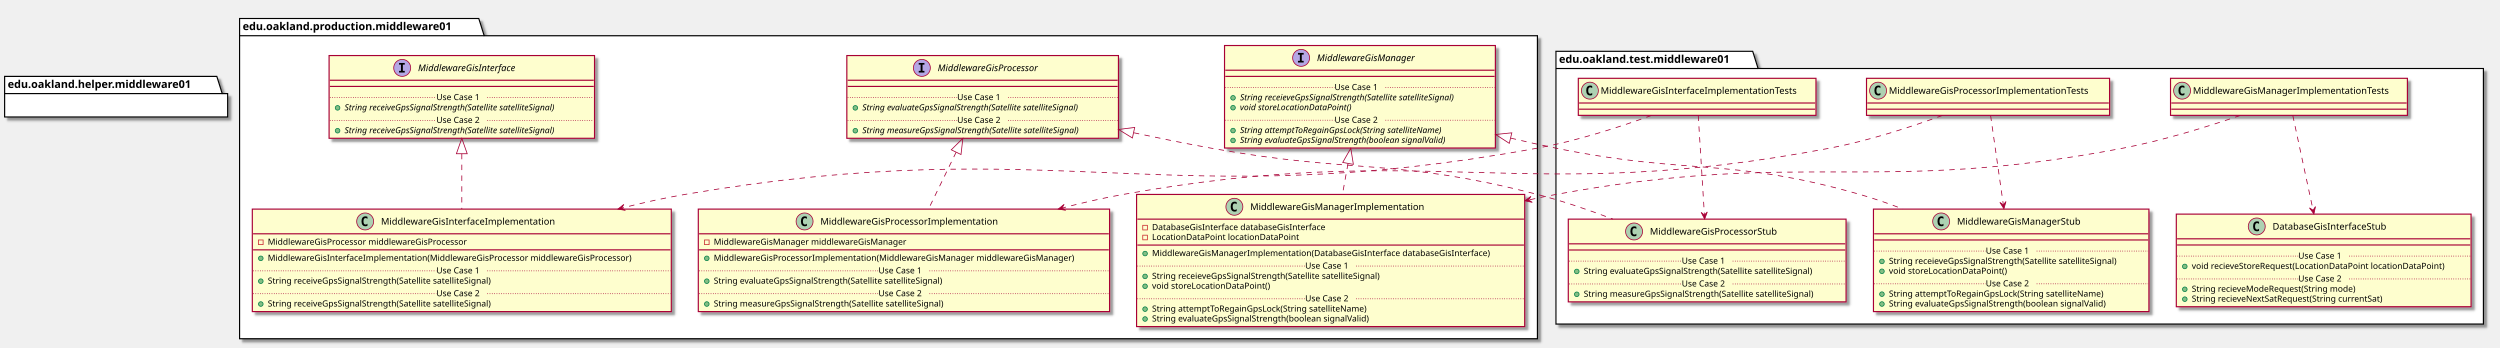
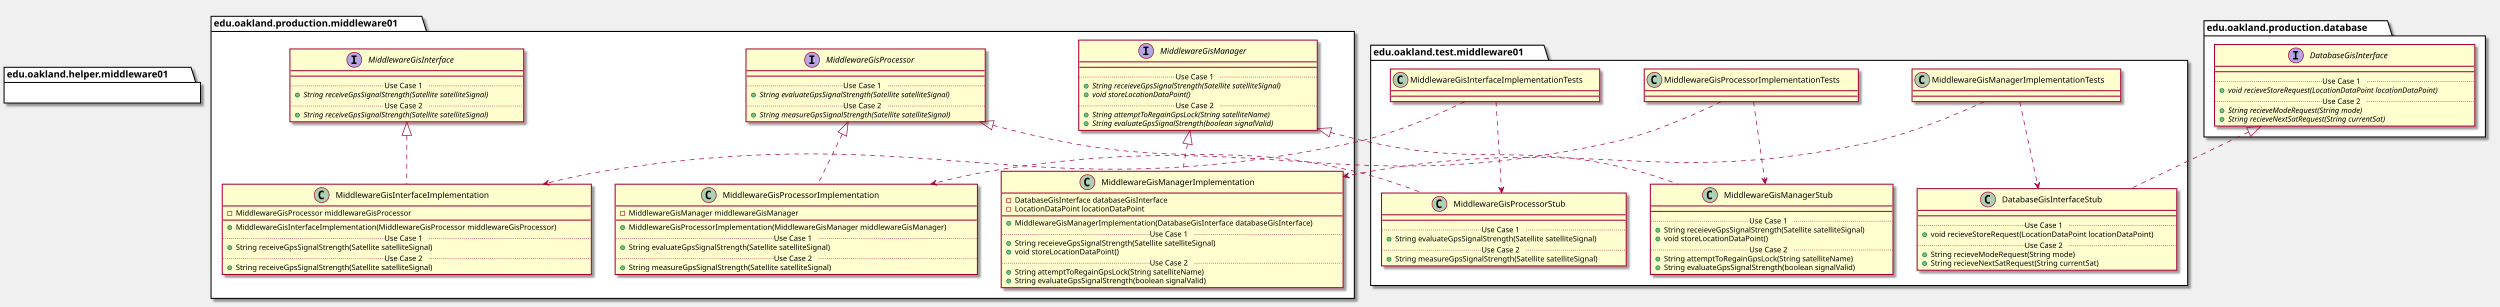
- <svg xmlns="http://www.w3.org/2000/svg" contentScriptType="application/ecmascript" contentStyleType="text/css" height="451px" preserveAspectRatio="none" style="width:3240px;height:451px;" version="1.1" viewBox="0 0 3240 451" width="3240px" zoomAndPan="magnify">
+ <svg xmlns="http://www.w3.org/2000/svg" contentScriptType="application/ecmascript" contentStyleType="text/css" height="451px" preserveAspectRatio="none" style="width:3678px;height:451px;" version="1.1" viewBox="0 0 3678 451" width="3678px" zoomAndPan="magnify">
  <defs>
-     <filter height="300%" id="fnso6dx86kfk" width="300%" x="-1" y="-1">
+     <filter height="300%" id="f8c6kvht6tsd9" width="300%" x="-1" y="-1">
      <feGaussianBlur result="blurOut" stdDeviation="2.0" />
      <feColorMatrix in="blurOut" result="blurOut2" type="matrix" values="0 0 0 0 0 0 0 0 0 0 0 0 0 0 0 0 0 0 .4 0" />
      <feOffset dx="4.0" dy="4.0" in="blurOut2" result="blurOut3" />
      <feBlend in="SourceGraphic" in2="blurOut3" mode="normal" />
    </filter>
  </defs>
  <g>
-     <polygon fill="#FFFFFF" filter="url(#fnso6dx86kfk)" points="310.5,24,620.5,24,627.5,46.297,1992.5,46.297,1992.5,439,310.5,439,310.5,24" style="stroke: #000000; stroke-width: 1.5;" />
+     <polygon fill="#FFFFFF" filter="url(#f8c6kvht6tsd9)" points="310.5,24,620.5,24,627.5,46.297,1992.5,46.297,1992.5,439,310.5,439,310.5,24" style="stroke: #000000; stroke-width: 1.5;" />
    <line style="stroke: #000000; stroke-width: 1.5;" x1="310.5" x2="627.5" y1="46.297" y2="46.297" />
    <text fill="#000000" font-family="sans-serif" font-size="14" font-weight="bold" lengthAdjust="spacingAndGlyphs" textLength="304" x="314.5" y="38.995">edu.oakland.production.middleware01</text>
-     <polygon fill="#FFFFFF" filter="url(#fnso6dx86kfk)" points="2016.5,66.5,2271.5,66.5,2278.5,88.797,3218.5,88.797,3218.5,420,2016.5,420,2016.5,66.5" style="stroke: #000000; stroke-width: 1.5;" />
+     <polygon fill="#FFFFFF" filter="url(#f8c6kvht6tsd9)" points="2016.5,66.5,2271.5,66.5,2278.5,88.797,3218.5,88.797,3218.5,420,2016.5,420,2016.5,66.5" style="stroke: #000000; stroke-width: 1.5;" />
    <line style="stroke: #000000; stroke-width: 1.5;" x1="2016.5" x2="2278.5" y1="88.797" y2="88.797" />
    <text fill="#000000" font-family="sans-serif" font-size="14" font-weight="bold" lengthAdjust="spacingAndGlyphs" textLength="249" x="2020.5" y="81.495">edu.oakland.test.middleware01</text>
-     <rect fill="#FEFECE" filter="url(#fnso6dx86kfk)" height="107.219" id="MiddlewareGisInterface" style="stroke: #A80036; stroke-width: 1.5;" width="344" x="426.5" y="72" />
+     <polygon fill="#FFFFFF" filter="url(#f8c6kvht6tsd9)" points="3242.5,30.5,3512.5,30.5,3519.5,52.797,3656.5,52.797,3656.5,201.5,3242.5,201.5,3242.5,30.5" style="stroke: #000000; stroke-width: 1.5;" />
+     <line style="stroke: #000000; stroke-width: 1.5;" x1="3242.5" x2="3519.5" y1="52.797" y2="52.797" />
+     <text fill="#000000" font-family="sans-serif" font-size="14" font-weight="bold" lengthAdjust="spacingAndGlyphs" textLength="264" x="3246.5" y="45.495">edu.oakland.production.database</text>
+     <rect fill="#FEFECE" filter="url(#f8c6kvht6tsd9)" height="107.219" id="MiddlewareGisInterface" style="stroke: #A80036; stroke-width: 1.5;" width="344" x="426.5" y="72" />
    <ellipse cx="521.25" cy="88" fill="#B4A7E5" rx="11" ry="11" style="stroke: #A80036; stroke-width: 1.0;" />
    <path d="M517.172,83.766 L517.172,81.609 L524.562,81.609 L524.562,83.766 L522.094,83.766 L522.094,91.844 L524.562,91.844 L524.562,94 L517.172,94 L517.172,91.844 L519.641,91.844 L519.641,83.766 L517.172,83.766 Z " />
    <text fill="#000000" font-family="sans-serif" font-size="12" font-style="italic" lengthAdjust="spacingAndGlyphs" textLength="146" x="541.75" y="92.154">MiddlewareGisInterface</text>
    <line style="stroke: #A80036; stroke-width: 1.5;" x1="427.5" x2="769.5" y1="104" y2="104" />
    <line style="stroke: #A80036; stroke-width: 1.5;" x1="427.5" x2="769.5" y1="112" y2="112" />
    <ellipse cx="437.5" cy="139.805" fill="#84BE84" rx="3" ry="3" style="stroke: #038048; stroke-width: 1.0;" />
    <text fill="#000000" font-family="sans-serif" font-size="11" font-style="italic" lengthAdjust="spacingAndGlyphs" textLength="318" x="446.5" y="143.015">String receiveGpsSignalStrength(Satellite satelliteSignal)</text>
    <line style="stroke: #A80036; stroke-width: 1.0; stroke-dasharray: 1.0,2.0;" x1="427.5" x2="565.5" y1="126.402" y2="126.402" />
    <text fill="#000000" font-family="sans-serif" font-size="11" lengthAdjust="spacingAndGlyphs" textLength="66" x="565.5" y="129.71">Use Case 1</text>
    <line style="stroke: #A80036; stroke-width: 1.0; stroke-dasharray: 1.0,2.0;" x1="631.5" x2="769.5" y1="126.402" y2="126.402" />
    <ellipse cx="437.5" cy="169.414" fill="#84BE84" rx="3" ry="3" style="stroke: #038048; stroke-width: 1.0;" />
    <text fill="#000000" font-family="sans-serif" font-size="11" font-style="italic" lengthAdjust="spacingAndGlyphs" textLength="318" x="446.5" y="172.625">String receiveGpsSignalStrength(Satellite satelliteSignal)</text>
    <line style="stroke: #A80036; stroke-width: 1.0; stroke-dasharray: 1.0,2.0;" x1="427.5" x2="565.5" y1="156.012" y2="156.012" />
    <text fill="#000000" font-family="sans-serif" font-size="11" lengthAdjust="spacingAndGlyphs" textLength="66" x="565.5" y="159.32">Use Case 2</text>
    <line style="stroke: #A80036; stroke-width: 1.0; stroke-dasharray: 1.0,2.0;" x1="631.5" x2="769.5" y1="156.012" y2="156.012" />
-     <rect fill="#FEFECE" filter="url(#fnso6dx86kfk)" height="107.219" id="MiddlewareGisProcessor" style="stroke: #A80036; stroke-width: 1.5;" width="352" x="1097.5" y="72" />
+     <rect fill="#FEFECE" filter="url(#f8c6kvht6tsd9)" height="107.219" id="MiddlewareGisProcessor" style="stroke: #A80036; stroke-width: 1.5;" width="352" x="1097.5" y="72" />
    <ellipse cx="1194.75" cy="88" fill="#B4A7E5" rx="11" ry="11" style="stroke: #A80036; stroke-width: 1.0;" />
    <path d="M1190.672,83.766 L1190.672,81.609 L1198.062,81.609 L1198.062,83.766 L1195.594,83.766 L1195.594,91.844 L1198.062,91.844 L1198.062,94 L1190.672,94 L1190.672,91.844 L1193.141,91.844 L1193.141,83.766 L1190.672,83.766 Z " />
    <text fill="#000000" font-family="sans-serif" font-size="12" font-style="italic" lengthAdjust="spacingAndGlyphs" textLength="149" x="1215.25" y="92.154">MiddlewareGisProcessor</text>
    <line style="stroke: #A80036; stroke-width: 1.5;" x1="1098.5" x2="1448.5" y1="104" y2="104" />
    <line style="stroke: #A80036; stroke-width: 1.5;" x1="1098.5" x2="1448.5" y1="112" y2="112" />
    <ellipse cx="1108.5" cy="139.805" fill="#84BE84" rx="3" ry="3" style="stroke: #038048; stroke-width: 1.0;" />
    <text fill="#000000" font-family="sans-serif" font-size="11" font-style="italic" lengthAdjust="spacingAndGlyphs" textLength="325" x="1117.5" y="143.015">String evaluateGpsSignalStrength(Satellite satelliteSignal)</text>
    <line style="stroke: #A80036; stroke-width: 1.0; stroke-dasharray: 1.0,2.0;" x1="1098.5" x2="1240.5" y1="126.402" y2="126.402" />
    <text fill="#000000" font-family="sans-serif" font-size="11" lengthAdjust="spacingAndGlyphs" textLength="66" x="1240.5" y="129.71">Use Case 1</text>
    <line style="stroke: #A80036; stroke-width: 1.0; stroke-dasharray: 1.0,2.0;" x1="1306.5" x2="1448.5" y1="126.402" y2="126.402" />
    <ellipse cx="1108.5" cy="169.414" fill="#84BE84" rx="3" ry="3" style="stroke: #038048; stroke-width: 1.0;" />
    <text fill="#000000" font-family="sans-serif" font-size="11" font-style="italic" lengthAdjust="spacingAndGlyphs" textLength="326" x="1117.5" y="172.625">String measureGpsSignalStrength(Satellite satelliteSignal)</text>
    <line style="stroke: #A80036; stroke-width: 1.0; stroke-dasharray: 1.0,2.0;" x1="1098.5" x2="1240.5" y1="156.012" y2="156.012" />
    <text fill="#000000" font-family="sans-serif" font-size="11" lengthAdjust="spacingAndGlyphs" textLength="66" x="1240.5" y="159.32">Use Case 2</text>
    <line style="stroke: #A80036; stroke-width: 1.0; stroke-dasharray: 1.0,2.0;" x1="1306.5" x2="1448.5" y1="156.012" y2="156.012" />
-     <rect fill="#FEFECE" filter="url(#fnso6dx86kfk)" height="132.828" id="MiddlewareGisManager" style="stroke: #A80036; stroke-width: 1.5;" width="351" x="1587" y="59" />
+     <rect fill="#FEFECE" filter="url(#f8c6kvht6tsd9)" height="132.828" id="MiddlewareGisManager" style="stroke: #A80036; stroke-width: 1.5;" width="351" x="1587" y="59" />
    <ellipse cx="1686.25" cy="75" fill="#B4A7E5" rx="11" ry="11" style="stroke: #A80036; stroke-width: 1.0;" />
    <path d="M1682.172,70.766 L1682.172,68.609 L1689.562,68.609 L1689.562,70.766 L1687.094,70.766 L1687.094,78.844 L1689.562,78.844 L1689.562,81 L1682.172,81 L1682.172,78.844 L1684.641,78.844 L1684.641,70.766 L1682.172,70.766 Z " />
    <text fill="#000000" font-family="sans-serif" font-size="12" font-style="italic" lengthAdjust="spacingAndGlyphs" textLength="144" x="1706.75" y="79.154">MiddlewareGisManager</text>
    <line style="stroke: #A80036; stroke-width: 1.5;" x1="1588" x2="1937" y1="91" y2="91" />
    <line style="stroke: #A80036; stroke-width: 1.5;" x1="1588" x2="1937" y1="99" y2="99" />
    <ellipse cx="1598" cy="126.805" fill="#84BE84" rx="3" ry="3" style="stroke: #038048; stroke-width: 1.0;" />
    <text fill="#000000" font-family="sans-serif" font-size="11" font-style="italic" lengthAdjust="spacingAndGlyphs" textLength="325" x="1607" y="130.015">String receieveGpsSignalStrength(Satellite satelliteSignal)</text>
    <ellipse cx="1598" cy="139.609" fill="#84BE84" rx="3" ry="3" style="stroke: #038048; stroke-width: 1.0;" />
    <text fill="#000000" font-family="sans-serif" font-size="11" font-style="italic" lengthAdjust="spacingAndGlyphs" textLength="166" x="1607" y="142.82">void storeLocationDataPoint()</text>
    <line style="stroke: #A80036; stroke-width: 1.0; stroke-dasharray: 1.0,2.0;" x1="1588" x2="1729.5" y1="113.402" y2="113.402" />
    <text fill="#000000" font-family="sans-serif" font-size="11" lengthAdjust="spacingAndGlyphs" textLength="66" x="1729.5" y="116.71">Use Case 1</text>
    <line style="stroke: #A80036; stroke-width: 1.0; stroke-dasharray: 1.0,2.0;" x1="1795.5" x2="1937" y1="113.402" y2="113.402" />
    <ellipse cx="1598" cy="169.219" fill="#84BE84" rx="3" ry="3" style="stroke: #038048; stroke-width: 1.0;" />
    <text fill="#000000" font-family="sans-serif" font-size="11" font-style="italic" lengthAdjust="spacingAndGlyphs" textLength="303" x="1607" y="172.429">String attemptToRegainGpsLock(String satelliteName)</text>
    <ellipse cx="1598" cy="182.023" fill="#84BE84" rx="3" ry="3" style="stroke: #038048; stroke-width: 1.0;" />
    <text fill="#000000" font-family="sans-serif" font-size="11" font-style="italic" lengthAdjust="spacingAndGlyphs" textLength="308" x="1607" y="185.234">String evaluateGpsSignalStrength(boolean signalValid)</text>
    <line style="stroke: #A80036; stroke-width: 1.0; stroke-dasharray: 1.0,2.0;" x1="1588" x2="1729.5" y1="155.816" y2="155.816" />
    <text fill="#000000" font-family="sans-serif" font-size="11" lengthAdjust="spacingAndGlyphs" textLength="66" x="1729.5" y="159.125">Use Case 2</text>
    <line style="stroke: #A80036; stroke-width: 1.0; stroke-dasharray: 1.0,2.0;" x1="1795.5" x2="1937" y1="155.816" y2="155.816" />
-     <rect fill="#FEFECE" filter="url(#fnso6dx86kfk)" height="132.828" id="MiddlewareGisInterfaceImplementation" style="stroke: #A80036; stroke-width: 1.5;" width="543" x="327" y="271" />
+     <rect fill="#FEFECE" filter="url(#f8c6kvht6tsd9)" height="132.828" id="MiddlewareGisInterfaceImplementation" style="stroke: #A80036; stroke-width: 1.5;" width="543" x="327" y="271" />
    <ellipse cx="473.25" cy="287" fill="#ADD1B2" rx="11" ry="11" style="stroke: #A80036; stroke-width: 1.0;" />
    <path d="M476.219,292.641 Q475.641,292.938 475,293.078 Q474.359,293.234 473.656,293.234 Q471.156,293.234 469.828,291.594 Q468.516,289.938 468.516,286.812 Q468.516,283.688 469.828,282.031 Q471.156,280.375 473.656,280.375 Q474.359,280.375 475,280.531 Q475.656,280.688 476.219,280.984 L476.219,283.703 Q475.594,283.125 475,282.859 Q474.406,282.578 473.781,282.578 Q472.438,282.578 471.75,283.656 Q471.062,284.719 471.062,286.812 Q471.062,288.906 471.75,289.984 Q472.438,291.047 473.781,291.047 Q474.406,291.047 475,290.781 Q475.594,290.5 476.219,289.922 L476.219,292.641 Z " />
    <text fill="#000000" font-family="sans-serif" font-size="12" lengthAdjust="spacingAndGlyphs" textLength="242" x="493.75" y="291.154">MiddlewareGisInterfaceImplementation</text>
    <line style="stroke: #A80036; stroke-width: 1.5;" x1="328" x2="869" y1="303" y2="303" />
    <rect fill="none" height="6" style="stroke: #C82930; stroke-width: 1.0;" width="6" x="335" y="311" />
    <text fill="#000000" font-family="sans-serif" font-size="11" lengthAdjust="spacingAndGlyphs" textLength="288" x="347" y="317.21">MiddlewareGisProcessor middlewareGisProcessor</text>
    <line style="stroke: #A80036; stroke-width: 1.5;" x1="328" x2="869" y1="323.805" y2="323.805" />
    <ellipse cx="338" cy="334.805" fill="#84BE84" rx="3" ry="3" style="stroke: #038048; stroke-width: 1.0;" />
    <text fill="#000000" font-family="sans-serif" font-size="11" lengthAdjust="spacingAndGlyphs" textLength="517" x="347" y="338.015">MiddlewareGisInterfaceImplementation(MiddlewareGisProcessor middlewareGisProcessor)</text>
    <ellipse cx="338" cy="364.414" fill="#84BE84" rx="3" ry="3" style="stroke: #038048; stroke-width: 1.0;" />
    <text fill="#000000" font-family="sans-serif" font-size="11" lengthAdjust="spacingAndGlyphs" textLength="324" x="347" y="367.625">String receiveGpsSignalStrength(Satellite satelliteSignal)</text>
    <line style="stroke: #A80036; stroke-width: 1.0; stroke-dasharray: 1.0,2.0;" x1="328" x2="565.5" y1="351.012" y2="351.012" />
    <text fill="#000000" font-family="sans-serif" font-size="11" lengthAdjust="spacingAndGlyphs" textLength="66" x="565.5" y="354.32">Use Case 1</text>
    <line style="stroke: #A80036; stroke-width: 1.0; stroke-dasharray: 1.0,2.0;" x1="631.5" x2="869" y1="351.012" y2="351.012" />
    <ellipse cx="338" cy="394.023" fill="#84BE84" rx="3" ry="3" style="stroke: #038048; stroke-width: 1.0;" />
    <text fill="#000000" font-family="sans-serif" font-size="11" lengthAdjust="spacingAndGlyphs" textLength="324" x="347" y="397.234">String receiveGpsSignalStrength(Satellite satelliteSignal)</text>
    <line style="stroke: #A80036; stroke-width: 1.0; stroke-dasharray: 1.0,2.0;" x1="328" x2="565.5" y1="380.621" y2="380.621" />
    <text fill="#000000" font-family="sans-serif" font-size="11" lengthAdjust="spacingAndGlyphs" textLength="66" x="565.5" y="383.929">Use Case 2</text>
    <line style="stroke: #A80036; stroke-width: 1.0; stroke-dasharray: 1.0,2.0;" x1="631.5" x2="869" y1="380.621" y2="380.621" />
-     <rect fill="#FEFECE" filter="url(#fnso6dx86kfk)" height="132.828" id="MiddlewareGisProcessorImplementation" style="stroke: #A80036; stroke-width: 1.5;" width="533" x="905" y="271" />
+     <rect fill="#FEFECE" filter="url(#f8c6kvht6tsd9)" height="132.828" id="MiddlewareGisProcessorImplementation" style="stroke: #A80036; stroke-width: 1.5;" width="533" x="905" y="271" />
    <ellipse cx="1042.75" cy="287" fill="#ADD1B2" rx="11" ry="11" style="stroke: #A80036; stroke-width: 1.0;" />
    <path d="M1045.719,292.641 Q1045.141,292.938 1044.5,293.078 Q1043.859,293.234 1043.156,293.234 Q1040.656,293.234 1039.328,291.594 Q1038.016,289.938 1038.016,286.812 Q1038.016,283.688 1039.328,282.031 Q1040.656,280.375 1043.156,280.375 Q1043.859,280.375 1044.5,280.531 Q1045.156,280.688 1045.719,280.984 L1045.719,283.703 Q1045.094,283.125 1044.5,282.859 Q1043.906,282.578 1043.281,282.578 Q1041.938,282.578 1041.25,283.656 Q1040.562,284.719 1040.562,286.812 Q1040.562,288.906 1041.25,289.984 Q1041.938,291.047 1043.281,291.047 Q1043.906,291.047 1044.5,290.781 Q1045.094,290.5 1045.719,289.922 L1045.719,292.641 Z " />
    <text fill="#000000" font-family="sans-serif" font-size="12" lengthAdjust="spacingAndGlyphs" textLength="249" x="1063.25" y="291.154">MiddlewareGisProcessorImplementation</text>
    <line style="stroke: #A80036; stroke-width: 1.5;" x1="906" x2="1437" y1="303" y2="303" />
    <rect fill="none" height="6" style="stroke: #C82930; stroke-width: 1.0;" width="6" x="913" y="311" />
    <text fill="#000000" font-family="sans-serif" font-size="11" lengthAdjust="spacingAndGlyphs" textLength="270" x="925" y="317.21">MiddlewareGisManager middlewareGisManager</text>
    <line style="stroke: #A80036; stroke-width: 1.5;" x1="906" x2="1437" y1="323.805" y2="323.805" />
    <ellipse cx="916" cy="334.805" fill="#84BE84" rx="3" ry="3" style="stroke: #038048; stroke-width: 1.0;" />
    <text fill="#000000" font-family="sans-serif" font-size="11" lengthAdjust="spacingAndGlyphs" textLength="507" x="925" y="338.015">MiddlewareGisProcessorImplementation(MiddlewareGisManager middlewareGisManager)</text>
    <ellipse cx="916" cy="364.414" fill="#84BE84" rx="3" ry="3" style="stroke: #038048; stroke-width: 1.0;" />
    <text fill="#000000" font-family="sans-serif" font-size="11" lengthAdjust="spacingAndGlyphs" textLength="331" x="925" y="367.625">String evaluateGpsSignalStrength(Satellite satelliteSignal)</text>
    <line style="stroke: #A80036; stroke-width: 1.0; stroke-dasharray: 1.0,2.0;" x1="906" x2="1138.5" y1="351.012" y2="351.012" />
    <text fill="#000000" font-family="sans-serif" font-size="11" lengthAdjust="spacingAndGlyphs" textLength="66" x="1138.5" y="354.32">Use Case 1</text>
    <line style="stroke: #A80036; stroke-width: 1.0; stroke-dasharray: 1.0,2.0;" x1="1204.5" x2="1437" y1="351.012" y2="351.012" />
    <ellipse cx="916" cy="394.023" fill="#84BE84" rx="3" ry="3" style="stroke: #038048; stroke-width: 1.0;" />
    <text fill="#000000" font-family="sans-serif" font-size="11" lengthAdjust="spacingAndGlyphs" textLength="334" x="925" y="397.234">String measureGpsSignalStrength(Satellite satelliteSignal)</text>
    <line style="stroke: #A80036; stroke-width: 1.0; stroke-dasharray: 1.0,2.0;" x1="906" x2="1138.5" y1="380.621" y2="380.621" />
    <text fill="#000000" font-family="sans-serif" font-size="11" lengthAdjust="spacingAndGlyphs" textLength="66" x="1138.5" y="383.929">Use Case 2</text>
    <line style="stroke: #A80036; stroke-width: 1.0; stroke-dasharray: 1.0,2.0;" x1="1204.5" x2="1437" y1="380.621" y2="380.621" />
-     <rect fill="#FEFECE" filter="url(#fnso6dx86kfk)" height="171.242" id="MiddlewareGisManagerImplementation" style="stroke: #A80036; stroke-width: 1.5;" width="503" x="1473" y="252" />
+     <rect fill="#FEFECE" filter="url(#f8c6kvht6tsd9)" height="171.242" id="MiddlewareGisManagerImplementation" style="stroke: #A80036; stroke-width: 1.5;" width="503" x="1473" y="252" />
    <ellipse cx="1599.75" cy="268" fill="#ADD1B2" rx="11" ry="11" style="stroke: #A80036; stroke-width: 1.0;" />
    <path d="M1602.719,273.641 Q1602.141,273.938 1601.5,274.078 Q1600.859,274.234 1600.156,274.234 Q1597.656,274.234 1596.328,272.594 Q1595.016,270.938 1595.016,267.812 Q1595.016,264.688 1596.328,263.031 Q1597.656,261.375 1600.156,261.375 Q1600.859,261.375 1601.5,261.531 Q1602.156,261.688 1602.719,261.984 L1602.719,264.703 Q1602.094,264.125 1601.5,263.859 Q1600.906,263.578 1600.281,263.578 Q1598.938,263.578 1598.25,264.656 Q1597.562,265.719 1597.562,267.812 Q1597.562,269.906 1598.25,270.984 Q1598.938,272.047 1600.281,272.047 Q1600.906,272.047 1601.5,271.781 Q1602.094,271.5 1602.719,270.922 L1602.719,273.641 Z " />
    <text fill="#000000" font-family="sans-serif" font-size="12" lengthAdjust="spacingAndGlyphs" textLength="241" x="1620.25" y="272.154">MiddlewareGisManagerImplementation</text>
    <line style="stroke: #A80036; stroke-width: 1.5;" x1="1474" x2="1975" y1="284" y2="284" />
    <rect fill="none" height="6" style="stroke: #C82930; stroke-width: 1.0;" width="6" x="1481" y="292" />
    <text fill="#000000" font-family="sans-serif" font-size="11" lengthAdjust="spacingAndGlyphs" textLength="249" x="1493" y="298.21">DatabaseGisInterface databaseGisInterface</text>
    <rect fill="none" height="6" style="stroke: #C82930; stroke-width: 1.0;" width="6" x="1481" y="304.805" />
    <text fill="#000000" font-family="sans-serif" font-size="11" lengthAdjust="spacingAndGlyphs" textLength="203" x="1493" y="311.015">LocationDataPoint locationDataPoint</text>
    <line style="stroke: #A80036; stroke-width: 1.5;" x1="1474" x2="1975" y1="317.609" y2="317.609" />
    <ellipse cx="1484" cy="328.609" fill="#84BE84" rx="3" ry="3" style="stroke: #038048; stroke-width: 1.0;" />
    <text fill="#000000" font-family="sans-serif" font-size="11" lengthAdjust="spacingAndGlyphs" textLength="477" x="1493" y="331.82">MiddlewareGisManagerImplementation(DatabaseGisInterface databaseGisInterface)</text>
    <ellipse cx="1484" cy="358.219" fill="#84BE84" rx="3" ry="3" style="stroke: #038048; stroke-width: 1.0;" />
    <text fill="#000000" font-family="sans-serif" font-size="11" lengthAdjust="spacingAndGlyphs" textLength="331" x="1493" y="361.429">String receieveGpsSignalStrength(Satellite satelliteSignal)</text>
    <ellipse cx="1484" cy="371.023" fill="#84BE84" rx="3" ry="3" style="stroke: #038048; stroke-width: 1.0;" />
    <text fill="#000000" font-family="sans-serif" font-size="11" lengthAdjust="spacingAndGlyphs" textLength="166" x="1493" y="374.234">void storeLocationDataPoint()</text>
    <line style="stroke: #A80036; stroke-width: 1.0; stroke-dasharray: 1.0,2.0;" x1="1474" x2="1691.5" y1="344.816" y2="344.816" />
    <text fill="#000000" font-family="sans-serif" font-size="11" lengthAdjust="spacingAndGlyphs" textLength="66" x="1691.5" y="348.125">Use Case 1</text>
    <line style="stroke: #A80036; stroke-width: 1.0; stroke-dasharray: 1.0,2.0;" x1="1757.5" x2="1975" y1="344.816" y2="344.816" />
    <ellipse cx="1484" cy="400.633" fill="#84BE84" rx="3" ry="3" style="stroke: #038048; stroke-width: 1.0;" />
    <text fill="#000000" font-family="sans-serif" font-size="11" lengthAdjust="spacingAndGlyphs" textLength="306" x="1493" y="403.843">String attemptToRegainGpsLock(String satelliteName)</text>
    <ellipse cx="1484" cy="413.438" fill="#84BE84" rx="3" ry="3" style="stroke: #038048; stroke-width: 1.0;" />
    <text fill="#000000" font-family="sans-serif" font-size="11" lengthAdjust="spacingAndGlyphs" textLength="311" x="1493" y="416.648">String evaluateGpsSignalStrength(boolean signalValid)</text>
    <line style="stroke: #A80036; stroke-width: 1.0; stroke-dasharray: 1.0,2.0;" x1="1474" x2="1691.5" y1="387.231" y2="387.231" />
    <text fill="#000000" font-family="sans-serif" font-size="11" lengthAdjust="spacingAndGlyphs" textLength="66" x="1691.5" y="390.539">Use Case 2</text>
    <line style="stroke: #A80036; stroke-width: 1.0; stroke-dasharray: 1.0,2.0;" x1="1757.5" x2="1975" y1="387.231" y2="387.231" />
-     <rect fill="#FEFECE" filter="url(#fnso6dx86kfk)" height="48" id="MiddlewareGisInterfaceImplementationTests" style="stroke: #A80036; stroke-width: 1.5;" width="308" x="2045.5" y="101.5" />
+     <rect fill="#FEFECE" filter="url(#f8c6kvht6tsd9)" height="48" id="MiddlewareGisInterfaceImplementationTests" style="stroke: #A80036; stroke-width: 1.5;" width="308" x="2045.5" y="101.5" />
    <ellipse cx="2060.5" cy="117.5" fill="#ADD1B2" rx="11" ry="11" style="stroke: #A80036; stroke-width: 1.0;" />
    <path d="M2063.469,123.141 Q2062.891,123.438 2062.25,123.578 Q2061.609,123.734 2060.906,123.734 Q2058.406,123.734 2057.078,122.094 Q2055.766,120.438 2055.766,117.312 Q2055.766,114.188 2057.078,112.531 Q2058.406,110.875 2060.906,110.875 Q2061.609,110.875 2062.25,111.031 Q2062.906,111.188 2063.469,111.484 L2063.469,114.203 Q2062.844,113.625 2062.25,113.359 Q2061.656,113.078 2061.031,113.078 Q2059.688,113.078 2059,114.156 Q2058.312,115.219 2058.312,117.312 Q2058.312,119.406 2059,120.484 Q2059.688,121.547 2061.031,121.547 Q2061.656,121.547 2062.25,121.281 Q2062.844,121 2063.469,120.422 L2063.469,123.141 Z " />
    <text fill="#000000" font-family="sans-serif" font-size="12" lengthAdjust="spacingAndGlyphs" textLength="276" x="2074.5" y="121.654">MiddlewareGisInterfaceImplementationTests</text>
    <line style="stroke: #A80036; stroke-width: 1.5;" x1="2046.5" x2="2352.5" y1="133.5" y2="133.5" />
    <line style="stroke: #A80036; stroke-width: 1.5;" x1="2046.5" x2="2352.5" y1="141.5" y2="141.5" />
-     <rect fill="#FEFECE" filter="url(#fnso6dx86kfk)" height="107.219" id="MiddlewareGisProcessorStub" style="stroke: #A80036; stroke-width: 1.5;" width="360" x="2032.5" y="284" />
+     <rect fill="#FEFECE" filter="url(#f8c6kvht6tsd9)" height="107.219" id="MiddlewareGisProcessorStub" style="stroke: #A80036; stroke-width: 1.5;" width="360" x="2032.5" y="284" />
    <ellipse cx="2117.75" cy="300" fill="#ADD1B2" rx="11" ry="11" style="stroke: #A80036; stroke-width: 1.0;" />
    <path d="M2120.719,305.641 Q2120.141,305.938 2119.5,306.078 Q2118.859,306.234 2118.156,306.234 Q2115.656,306.234 2114.328,304.594 Q2113.016,302.938 2113.016,299.812 Q2113.016,296.688 2114.328,295.031 Q2115.656,293.375 2118.156,293.375 Q2118.859,293.375 2119.5,293.531 Q2120.156,293.688 2120.719,293.984 L2120.719,296.703 Q2120.094,296.125 2119.5,295.859 Q2118.906,295.578 2118.281,295.578 Q2116.938,295.578 2116.25,296.656 Q2115.562,297.719 2115.562,299.812 Q2115.562,301.906 2116.25,302.984 Q2116.938,304.047 2118.281,304.047 Q2118.906,304.047 2119.5,303.781 Q2120.094,303.5 2120.719,302.922 L2120.719,305.641 Z " />
    <text fill="#000000" font-family="sans-serif" font-size="12" lengthAdjust="spacingAndGlyphs" textLength="181" x="2138.25" y="304.154">MiddlewareGisProcessorStub</text>
    <line style="stroke: #A80036; stroke-width: 1.5;" x1="2033.5" x2="2391.5" y1="316" y2="316" />
    <line style="stroke: #A80036; stroke-width: 1.5;" x1="2033.5" x2="2391.5" y1="324" y2="324" />
    <ellipse cx="2043.5" cy="351.805" fill="#84BE84" rx="3" ry="3" style="stroke: #038048; stroke-width: 1.0;" />
    <text fill="#000000" font-family="sans-serif" font-size="11" lengthAdjust="spacingAndGlyphs" textLength="331" x="2052.5" y="355.015">String evaluateGpsSignalStrength(Satellite satelliteSignal)</text>
    <line style="stroke: #A80036; stroke-width: 1.0; stroke-dasharray: 1.0,2.0;" x1="2033.5" x2="2179.5" y1="338.402" y2="338.402" />
    <text fill="#000000" font-family="sans-serif" font-size="11" lengthAdjust="spacingAndGlyphs" textLength="66" x="2179.5" y="341.71">Use Case 1</text>
    <line style="stroke: #A80036; stroke-width: 1.0; stroke-dasharray: 1.0,2.0;" x1="2245.5" x2="2391.5" y1="338.402" y2="338.402" />
    <ellipse cx="2043.5" cy="381.414" fill="#84BE84" rx="3" ry="3" style="stroke: #038048; stroke-width: 1.0;" />
    <text fill="#000000" font-family="sans-serif" font-size="11" lengthAdjust="spacingAndGlyphs" textLength="334" x="2052.5" y="384.625">String measureGpsSignalStrength(Satellite satelliteSignal)</text>
    <line style="stroke: #A80036; stroke-width: 1.0; stroke-dasharray: 1.0,2.0;" x1="2033.5" x2="2179.5" y1="368.012" y2="368.012" />
    <text fill="#000000" font-family="sans-serif" font-size="11" lengthAdjust="spacingAndGlyphs" textLength="66" x="2179.5" y="371.32">Use Case 2</text>
    <line style="stroke: #A80036; stroke-width: 1.0; stroke-dasharray: 1.0,2.0;" x1="2245.5" x2="2391.5" y1="368.012" y2="368.012" />
-     <rect fill="#FEFECE" filter="url(#fnso6dx86kfk)" height="48" id="MiddlewareGisProcessorImplementationTests" style="stroke: #A80036; stroke-width: 1.5;" width="315" x="2419" y="101.5" />
+     <rect fill="#FEFECE" filter="url(#f8c6kvht6tsd9)" height="48" id="MiddlewareGisProcessorImplementationTests" style="stroke: #A80036; stroke-width: 1.5;" width="315" x="2419" y="101.5" />
    <ellipse cx="2434" cy="117.5" fill="#ADD1B2" rx="11" ry="11" style="stroke: #A80036; stroke-width: 1.0;" />
    <path d="M2436.969,123.141 Q2436.391,123.438 2435.75,123.578 Q2435.109,123.734 2434.406,123.734 Q2431.906,123.734 2430.578,122.094 Q2429.266,120.438 2429.266,117.312 Q2429.266,114.188 2430.578,112.531 Q2431.906,110.875 2434.406,110.875 Q2435.109,110.875 2435.75,111.031 Q2436.406,111.188 2436.969,111.484 L2436.969,114.203 Q2436.344,113.625 2435.75,113.359 Q2435.156,113.078 2434.531,113.078 Q2433.188,113.078 2432.5,114.156 Q2431.812,115.219 2431.812,117.312 Q2431.812,119.406 2432.5,120.484 Q2433.188,121.547 2434.531,121.547 Q2435.156,121.547 2435.75,121.281 Q2436.344,121 2436.969,120.422 L2436.969,123.141 Z " />
    <text fill="#000000" font-family="sans-serif" font-size="12" lengthAdjust="spacingAndGlyphs" textLength="283" x="2448" y="121.654">MiddlewareGisProcessorImplementationTests</text>
    <line style="stroke: #A80036; stroke-width: 1.5;" x1="2420" x2="2733" y1="133.5" y2="133.5" />
    <line style="stroke: #A80036; stroke-width: 1.5;" x1="2420" x2="2733" y1="141.5" y2="141.5" />
-     <rect fill="#FEFECE" filter="url(#fnso6dx86kfk)" height="132.828" id="MiddlewareGisManagerStub" style="stroke: #A80036; stroke-width: 1.5;" width="357" x="2428" y="271" />
+     <rect fill="#FEFECE" filter="url(#f8c6kvht6tsd9)" height="132.828" id="MiddlewareGisManagerStub" style="stroke: #A80036; stroke-width: 1.5;" width="357" x="2428" y="271" />
    <ellipse cx="2515.75" cy="287" fill="#ADD1B2" rx="11" ry="11" style="stroke: #A80036; stroke-width: 1.0;" />
    <path d="M2518.719,292.641 Q2518.141,292.938 2517.5,293.078 Q2516.859,293.234 2516.156,293.234 Q2513.656,293.234 2512.328,291.594 Q2511.016,289.938 2511.016,286.812 Q2511.016,283.688 2512.328,282.031 Q2513.656,280.375 2516.156,280.375 Q2516.859,280.375 2517.5,280.531 Q2518.156,280.688 2518.719,280.984 L2518.719,283.703 Q2518.094,283.125 2517.5,282.859 Q2516.906,282.578 2516.281,282.578 Q2514.938,282.578 2514.25,283.656 Q2513.562,284.719 2513.562,286.812 Q2513.562,288.906 2514.25,289.984 Q2514.938,291.047 2516.281,291.047 Q2516.906,291.047 2517.5,290.781 Q2518.094,290.5 2518.719,289.922 L2518.719,292.641 Z " />
    <text fill="#000000" font-family="sans-serif" font-size="12" lengthAdjust="spacingAndGlyphs" textLength="173" x="2536.25" y="291.154">MiddlewareGisManagerStub</text>
    <line style="stroke: #A80036; stroke-width: 1.5;" x1="2429" x2="2784" y1="303" y2="303" />
    <line style="stroke: #A80036; stroke-width: 1.5;" x1="2429" x2="2784" y1="311" y2="311" />
    <ellipse cx="2439" cy="338.805" fill="#84BE84" rx="3" ry="3" style="stroke: #038048; stroke-width: 1.0;" />
    <text fill="#000000" font-family="sans-serif" font-size="11" lengthAdjust="spacingAndGlyphs" textLength="331" x="2448" y="342.015">String receieveGpsSignalStrength(Satellite satelliteSignal)</text>
    <ellipse cx="2439" cy="351.609" fill="#84BE84" rx="3" ry="3" style="stroke: #038048; stroke-width: 1.0;" />
    <text fill="#000000" font-family="sans-serif" font-size="11" lengthAdjust="spacingAndGlyphs" textLength="166" x="2448" y="354.82">void storeLocationDataPoint()</text>
    <line style="stroke: #A80036; stroke-width: 1.0; stroke-dasharray: 1.0,2.0;" x1="2429" x2="2573.5" y1="325.402" y2="325.402" />
    <text fill="#000000" font-family="sans-serif" font-size="11" lengthAdjust="spacingAndGlyphs" textLength="66" x="2573.5" y="328.71">Use Case 1</text>
    <line style="stroke: #A80036; stroke-width: 1.0; stroke-dasharray: 1.0,2.0;" x1="2639.5" x2="2784" y1="325.402" y2="325.402" />
    <ellipse cx="2439" cy="381.219" fill="#84BE84" rx="3" ry="3" style="stroke: #038048; stroke-width: 1.0;" />
    <text fill="#000000" font-family="sans-serif" font-size="11" lengthAdjust="spacingAndGlyphs" textLength="306" x="2448" y="384.429">String attemptToRegainGpsLock(String satelliteName)</text>
    <ellipse cx="2439" cy="394.023" fill="#84BE84" rx="3" ry="3" style="stroke: #038048; stroke-width: 1.0;" />
    <text fill="#000000" font-family="sans-serif" font-size="11" lengthAdjust="spacingAndGlyphs" textLength="311" x="2448" y="397.234">String evaluateGpsSignalStrength(boolean signalValid)</text>
    <line style="stroke: #A80036; stroke-width: 1.0; stroke-dasharray: 1.0,2.0;" x1="2429" x2="2573.5" y1="367.816" y2="367.816" />
    <text fill="#000000" font-family="sans-serif" font-size="11" lengthAdjust="spacingAndGlyphs" textLength="66" x="2573.5" y="371.125">Use Case 2</text>
    <line style="stroke: #A80036; stroke-width: 1.0; stroke-dasharray: 1.0,2.0;" x1="2639.5" x2="2784" y1="367.816" y2="367.816" />
-     <rect fill="#FEFECE" filter="url(#fnso6dx86kfk)" height="48" id="MiddlewareGisManagerImplementationTests" style="stroke: #A80036; stroke-width: 1.5;" width="307" x="2813" y="101.5" />
+     <rect fill="#FEFECE" filter="url(#f8c6kvht6tsd9)" height="48" id="MiddlewareGisManagerImplementationTests" style="stroke: #A80036; stroke-width: 1.5;" width="307" x="2813" y="101.5" />
    <ellipse cx="2828" cy="117.5" fill="#ADD1B2" rx="11" ry="11" style="stroke: #A80036; stroke-width: 1.0;" />
    <path d="M2830.969,123.141 Q2830.391,123.438 2829.75,123.578 Q2829.109,123.734 2828.406,123.734 Q2825.906,123.734 2824.578,122.094 Q2823.266,120.438 2823.266,117.312 Q2823.266,114.188 2824.578,112.531 Q2825.906,110.875 2828.406,110.875 Q2829.109,110.875 2829.75,111.031 Q2830.406,111.188 2830.969,111.484 L2830.969,114.203 Q2830.344,113.625 2829.75,113.359 Q2829.156,113.078 2828.531,113.078 Q2827.188,113.078 2826.5,114.156 Q2825.812,115.219 2825.812,117.312 Q2825.812,119.406 2826.5,120.484 Q2827.188,121.547 2828.531,121.547 Q2829.156,121.547 2829.75,121.281 Q2830.344,121 2830.969,120.422 L2830.969,123.141 Z " />
    <text fill="#000000" font-family="sans-serif" font-size="12" lengthAdjust="spacingAndGlyphs" textLength="275" x="2842" y="121.654">MiddlewareGisManagerImplementationTests</text>
    <line style="stroke: #A80036; stroke-width: 1.5;" x1="2814" x2="3119" y1="133.5" y2="133.5" />
    <line style="stroke: #A80036; stroke-width: 1.5;" x1="2814" x2="3119" y1="141.5" y2="141.5" />
-     <rect fill="#FEFECE" filter="url(#fnso6dx86kfk)" height="120.023" id="DatabaseGisInterfaceStub" style="stroke: #A80036; stroke-width: 1.5;" width="382" x="2820.5" y="277.5" />
+     <rect fill="#FEFECE" filter="url(#f8c6kvht6tsd9)" height="120.023" id="DatabaseGisInterfaceStub" style="stroke: #A80036; stroke-width: 1.5;" width="382" x="2820.5" y="277.5" />
    <ellipse cx="2924.75" cy="293.5" fill="#ADD1B2" rx="11" ry="11" style="stroke: #A80036; stroke-width: 1.0;" />
    <path d="M2927.719,299.141 Q2927.141,299.438 2926.5,299.578 Q2925.859,299.734 2925.156,299.734 Q2922.656,299.734 2921.328,298.094 Q2920.016,296.438 2920.016,293.312 Q2920.016,290.188 2921.328,288.531 Q2922.656,286.875 2925.156,286.875 Q2925.859,286.875 2926.5,287.031 Q2927.156,287.188 2927.719,287.484 L2927.719,290.203 Q2927.094,289.625 2926.5,289.359 Q2925.906,289.078 2925.281,289.078 Q2923.938,289.078 2923.25,290.156 Q2922.562,291.219 2922.562,293.312 Q2922.562,295.406 2923.25,296.484 Q2923.938,297.547 2925.281,297.547 Q2925.906,297.547 2926.5,297.281 Q2927.094,297 2927.719,296.422 L2927.719,299.141 Z " />
    <text fill="#000000" font-family="sans-serif" font-size="12" lengthAdjust="spacingAndGlyphs" textLength="165" x="2945.25" y="297.654">DatabaseGisInterfaceStub</text>
    <line style="stroke: #A80036; stroke-width: 1.5;" x1="2821.5" x2="3201.5" y1="309.5" y2="309.5" />
    <line style="stroke: #A80036; stroke-width: 1.5;" x1="2821.5" x2="3201.5" y1="317.5" y2="317.5" />
    <ellipse cx="2831.5" cy="345.305" fill="#84BE84" rx="3" ry="3" style="stroke: #038048; stroke-width: 1.0;" />
    <text fill="#000000" font-family="sans-serif" font-size="11" lengthAdjust="spacingAndGlyphs" textLength="356" x="2840.5" y="348.515">void recieveStoreRequest(LocationDataPoint locationDataPoint)</text>
    <line style="stroke: #A80036; stroke-width: 1.0; stroke-dasharray: 1.0,2.0;" x1="2821.5" x2="2978.5" y1="331.902" y2="331.902" />
    <text fill="#000000" font-family="sans-serif" font-size="11" lengthAdjust="spacingAndGlyphs" textLength="66" x="2978.5" y="335.21">Use Case 1</text>
    <line style="stroke: #A80036; stroke-width: 1.0; stroke-dasharray: 1.0,2.0;" x1="3044.5" x2="3201.5" y1="331.902" y2="331.902" />
    <ellipse cx="2831.5" cy="374.914" fill="#84BE84" rx="3" ry="3" style="stroke: #038048; stroke-width: 1.0;" />
    <text fill="#000000" font-family="sans-serif" font-size="11" lengthAdjust="spacingAndGlyphs" textLength="233" x="2840.5" y="378.125">String recieveModeRequest(String mode)</text>
    <ellipse cx="2831.5" cy="387.719" fill="#84BE84" rx="3" ry="3" style="stroke: #038048; stroke-width: 1.0;" />
    <text fill="#000000" font-family="sans-serif" font-size="11" lengthAdjust="spacingAndGlyphs" textLength="275" x="2840.5" y="390.929">String recieveNextSatRequest(String currentSat)</text>
    <line style="stroke: #A80036; stroke-width: 1.0; stroke-dasharray: 1.0,2.0;" x1="2821.5" x2="2978.5" y1="361.512" y2="361.512" />
    <text fill="#000000" font-family="sans-serif" font-size="11" lengthAdjust="spacingAndGlyphs" textLength="66" x="2978.5" y="364.82">Use Case 2</text>
    <line style="stroke: #A80036; stroke-width: 1.0; stroke-dasharray: 1.0,2.0;" x1="3044.5" x2="3201.5" y1="361.512" y2="361.512" />
-     <polygon fill="#FFFFFF" filter="url(#fnso6dx86kfk)" points="6,99,281,99,288,121.297,295,121.297,295,151.594,6,151.594,6,99" style="stroke: #000000; stroke-width: 1.5;" />
+     <rect fill="#FEFECE" filter="url(#f8c6kvht6tsd9)" height="120.023" id="DatabaseGisInterface" style="stroke: #A80036; stroke-width: 1.5;" width="383" x="3258" y="65.5" />
+     <ellipse cx="3377.75" cy="81.5" fill="#B4A7E5" rx="11" ry="11" style="stroke: #A80036; stroke-width: 1.0;" />
+     <path d="M3373.672,77.266 L3373.672,75.109 L3381.062,75.109 L3381.062,77.266 L3378.594,77.266 L3378.594,85.344 L3381.062,85.344 L3381.062,87.5 L3373.672,87.5 L3373.672,85.344 L3376.141,85.344 L3376.141,77.266 L3373.672,77.266 Z " />
+     <text fill="#000000" font-family="sans-serif" font-size="12" font-style="italic" lengthAdjust="spacingAndGlyphs" textLength="135" x="3398.25" y="85.654">DatabaseGisInterface</text>
+     <line style="stroke: #A80036; stroke-width: 1.5;" x1="3259" x2="3640" y1="97.5" y2="97.5" />
+     <line style="stroke: #A80036; stroke-width: 1.5;" x1="3259" x2="3640" y1="105.5" y2="105.5" />
+     <ellipse cx="3269" cy="133.305" fill="#84BE84" rx="3" ry="3" style="stroke: #038048; stroke-width: 1.0;" />
+     <text fill="#000000" font-family="sans-serif" font-size="11" font-style="italic" lengthAdjust="spacingAndGlyphs" textLength="357" x="3278" y="136.515">void recieveStoreRequest(LocationDataPoint locationDataPoint)</text>
+     <line style="stroke: #A80036; stroke-width: 1.0; stroke-dasharray: 1.0,2.0;" x1="3259" x2="3416.5" y1="119.902" y2="119.902" />
+     <text fill="#000000" font-family="sans-serif" font-size="11" lengthAdjust="spacingAndGlyphs" textLength="66" x="3416.5" y="123.21">Use Case 1</text>
+     <line style="stroke: #A80036; stroke-width: 1.0; stroke-dasharray: 1.0,2.0;" x1="3482.5" x2="3640" y1="119.902" y2="119.902" />
+     <ellipse cx="3269" cy="162.914" fill="#84BE84" rx="3" ry="3" style="stroke: #038048; stroke-width: 1.0;" />
+     <text fill="#000000" font-family="sans-serif" font-size="11" font-style="italic" lengthAdjust="spacingAndGlyphs" textLength="232" x="3278" y="166.125">String recieveModeRequest(String mode)</text>
+     <ellipse cx="3269" cy="175.719" fill="#84BE84" rx="3" ry="3" style="stroke: #038048; stroke-width: 1.0;" />
+     <text fill="#000000" font-family="sans-serif" font-size="11" font-style="italic" lengthAdjust="spacingAndGlyphs" textLength="273" x="3278" y="178.929">String recieveNextSatRequest(String currentSat)</text>
+     <line style="stroke: #A80036; stroke-width: 1.0; stroke-dasharray: 1.0,2.0;" x1="3259" x2="3416.5" y1="149.512" y2="149.512" />
+     <text fill="#000000" font-family="sans-serif" font-size="11" lengthAdjust="spacingAndGlyphs" textLength="66" x="3416.5" y="152.82">Use Case 2</text>
+     <line style="stroke: #A80036; stroke-width: 1.0; stroke-dasharray: 1.0,2.0;" x1="3482.5" x2="3640" y1="149.512" y2="149.512" />
+     <polygon fill="#FFFFFF" filter="url(#f8c6kvht6tsd9)" points="6,99,281,99,288,121.297,295,121.297,295,151.594,6,151.594,6,99" style="stroke: #000000; stroke-width: 1.5;" />
    <line style="stroke: #000000; stroke-width: 1.5;" x1="6" x2="288" y1="121.297" y2="121.297" />
    <text fill="#000000" font-family="sans-serif" font-size="14" font-weight="bold" lengthAdjust="spacingAndGlyphs" textLength="269" x="10" y="113.995">edu.oakland.helper.middleware01</text>
    <path d="M598.5,199.37 C598.5,222.64 598.5,248.25 598.5,270.97 " fill="none" id="MiddlewareGisInterface&lt;-MiddlewareGisInterfaceImplementation" style="stroke: #A80036; stroke-width: 1.0; stroke-dasharray: 7.0,7.0;" />
    <polygon fill="none" points="591.5,199.22,598.5,179.22,605.5,199.22,591.5,199.22" style="stroke: #A80036; stroke-width: 1.0;" />
    <path d="M1239.14,197.25 C1227.56,221.08 1214.7,247.55 1203.33,270.97 " fill="none" id="MiddlewareGisProcessor&lt;-MiddlewareGisProcessorImplementation" style="stroke: #A80036; stroke-width: 1.0; stroke-dasharray: 7.0,7.0;" />
    <polygon fill="none" points="1232.86,194.15,1247.89,179.22,1245.45,200.27,1232.86,194.15" style="stroke: #A80036; stroke-width: 1.0;" />
    <path d="M1747,212.15 C1744.64,225.22 1742.2,238.7 1739.84,251.74 " fill="none" id="MiddlewareGisManager&lt;-MiddlewareGisManagerImplementation" style="stroke: #A80036; stroke-width: 1.0; stroke-dasharray: 7.0,7.0;" />
    <polygon fill="none" points="1740.18,210.52,1750.63,192.08,1753.96,213.01,1740.18,210.52" style="stroke: #A80036; stroke-width: 1.0;" />
+     <path d="M1461.04,184.35 C1496.79,193.88 1534.1,202.81 1569.5,209.5 C1755.16,244.58 1808.68,208.29 1992.5,252 C2025.84,259.93 2060.91,271.71 2093.01,283.98 " fill="none" id="MiddlewareGisProcessor&lt;-MiddlewareGisProcessorStub" style="stroke: #A80036; stroke-width: 1.0; stroke-dasharray: 7.0,7.0;" />
+     <polygon fill="none" points="1458.82,191,1441.36,179.01,1462.49,177.49,1458.82,191" style="stroke: #A80036; stroke-width: 1.0;" />
    <path d="M2200.94,149.78 C2202.85,180.66 2206.29,236.24 2208.93,278.76 " fill="none" id="MiddlewareGisInterfaceImplementationTests-&gt;MiddlewareGisProcessorStub" style="stroke: #A80036; stroke-width: 1.0; stroke-dasharray: 7.0,7.0;" />
    <polygon fill="#A80036" points="2209.24,283.88,2212.666,274.646,2208.925,278.89,2204.682,275.149,2209.24,283.88" style="stroke: #A80036; stroke-width: 1.0;" />
+     <path d="M2154.88,149.61 C2113.88,169.56 2050.82,197.08 1992.5,209.5 C1511.81,311.9 1372.58,173 887.5,252 C860.3,256.43 832.05,262.62 804.33,269.65 " fill="none" id="MiddlewareGisInterfaceImplementationTests-&gt;MiddlewareGisInterfaceImplementation" style="stroke: #A80036; stroke-width: 1.0; stroke-dasharray: 7.0,7.0;" />
+     <polygon fill="#A80036" points="799.16,270.98,808.872,272.617,804.003,269.737,806.883,264.868,799.16,270.98" style="stroke: #A80036; stroke-width: 1.0;" />
+     <path d="M1957.47,194.72 C1977.26,200.28 1997.18,205.35 2016.5,209.5 C2188.7,246.5 2240.17,207.19 2410.5,252 C2429.67,257.04 2449.39,263.67 2468.59,271 " fill="none" id="MiddlewareGisManager&lt;-MiddlewareGisManagerStub" style="stroke: #A80036; stroke-width: 1.0; stroke-dasharray: 7.0,7.0;" />
+     <polygon fill="none" points="1955.42,201.41,1938.16,189.12,1959.31,187.96,1955.42,201.41" style="stroke: #A80036; stroke-width: 1.0;" />
    <path d="M2579.83,149.78 C2583.78,177.47 2590.57,225.02 2596.31,265.2 " fill="none" id="MiddlewareGisProcessorImplementationTests-&gt;MiddlewareGisManagerStub" style="stroke: #A80036; stroke-width: 1.0; stroke-dasharray: 7.0,7.0;" />
    <polygon fill="#A80036" points="2597.08,270.57,2599.756,261.091,2596.367,265.621,2591.837,262.233,2597.08,270.57" style="stroke: #A80036; stroke-width: 1.0;" />
+     <path d="M2532.31,149.51 C2491.71,169.39 2429.26,196.85 2371.5,209.5 C1973.38,296.66 1857.33,183.94 1455.5,252 C1429,256.49 1401.49,262.66 1374.48,269.65 " fill="none" id="MiddlewareGisProcessorImplementationTests-&gt;MiddlewareGisProcessorImplementation" style="stroke: #A80036; stroke-width: 1.0; stroke-dasharray: 7.0,7.0;" />
+     <polygon fill="#A80036" points="1369.44,270.97,1379.156,272.58,1374.28,269.714,1377.146,264.837,1369.44,270.97" style="stroke: #A80036; stroke-width: 1.0;" />
+     <path d="M3308.11,194.29 C3252.31,221.04 3188.79,251.5 3134.89,277.34 " fill="none" id="DatabaseGisInterface&lt;-DatabaseGisInterfaceStub" style="stroke: #A80036; stroke-width: 1.0; stroke-dasharray: 7.0,7.0;" />
+     <polygon fill="none" points="3305.27,187.89,3326.33,185.56,3311.32,200.51,3305.27,187.89" style="stroke: #A80036; stroke-width: 1.0;" />
    <path d="M2971.49,149.78 C2977.78,179.12 2988.84,230.77 2997.75,272.31 " fill="none" id="MiddlewareGisManagerImplementationTests-&gt;DatabaseGisInterfaceStub" style="stroke: #A80036; stroke-width: 1.0; stroke-dasharray: 7.0,7.0;" />
    <polygon fill="#A80036" points="2998.82,277.33,3000.853,267.693,2997.776,272.44,2993.029,269.363,2998.82,277.33" style="stroke: #A80036; stroke-width: 1.0;" />
-     <path d="M2140.28,149.63 C2099.42,164.5 2043.49,182.7 1992.5,192 C1508.64,280.22 1372.3,169.1 887.5,252 C860.82,256.56 833.11,262.74 805.88,269.68 " fill="none" id="MiddlewareGisInterfaceImplementationTests-&gt;MiddlewareGisInterfaceImplementation" style="stroke: #A80036; stroke-width: 1.0; stroke-dasharray: 7.0,7.0;" />
-     <polygon fill="#A80036" points="800.8,270.99,810.512,272.627,805.643,269.747,808.523,264.878,800.8,270.99" style="stroke: #A80036; stroke-width: 1.0;" />
-     <path d="M2517.39,149.62 C2476.97,164.38 2421.79,182.47 2371.5,192 C1970.65,267.98 1857.09,180.04 1455.5,252 C1429.64,256.63 1402.79,262.78 1376.39,269.66 " fill="none" id="MiddlewareGisProcessorImplementationTests-&gt;MiddlewareGisProcessorImplementation" style="stroke: #A80036; stroke-width: 1.0; stroke-dasharray: 7.0,7.0;" />
-     <polygon fill="#A80036" points="1371.46,270.95,1381.182,272.526,1376.295,269.677,1379.145,264.79,1371.46,270.95" style="stroke: #A80036; stroke-width: 1.0;" />
-     <path d="M2903.43,149.63 C2861.05,164.19 2803.63,182.05 2751.5,192 C2429.56,253.44 2338.87,192.82 2016.5,252 C2004.92,254.13 1993.14,256.52 1981.28,259.13 " fill="none" id="MiddlewareGisManagerImplementationTests-&gt;MiddlewareGisManagerImplementation" style="stroke: #A80036; stroke-width: 1.0; stroke-dasharray: 7.0,7.0;" />
-     <polygon fill="#A80036" points="1976.19,260.26,1985.839,262.233,1981.073,259.186,1984.121,254.42,1976.19,260.26" style="stroke: #A80036; stroke-width: 1.0;" />
-     <path d="M1469.53,172.1 C1502.81,179.2 1537.08,186.12 1569.5,192 C1756.34,225.87 1808.7,204.32 1992.5,252 C2024.78,260.37 2058.8,271.98 2090.19,283.91 " fill="none" id="MiddlewareGisProcessor&lt;-MiddlewareGisProcessorStub" style="stroke: #A80036; stroke-width: 1.0; stroke-dasharray: 7.0,7.0;" />
-     <polygon fill="none" points="1467.6,178.84,1449.53,167.78,1470.55,165.16,1467.6,178.84" style="stroke: #A80036; stroke-width: 1.0;" />
-     <path d="M1957.91,179.01 C1977.64,183.67 1997.43,188.1 2016.5,192 C2190.04,227.49 2240.22,203.21 2410.5,252 C2428.85,257.26 2447.74,263.82 2466.22,270.95 " fill="none" id="MiddlewareGisManager&lt;-MiddlewareGisManagerStub" style="stroke: #A80036; stroke-width: 1.0; stroke-dasharray: 7.0,7.0;" />
-     <polygon fill="none" points="1956.04,185.76,1938.23,174.28,1959.31,172.15,1956.04,185.76" style="stroke: #A80036; stroke-width: 1.0;" />
+     <path d="M2919.57,149.52 C2876.87,169.26 2811.53,196.51 2751.5,209.5 C2431.69,278.7 2339.01,196.73 2016.5,252 C2004.89,253.99 1993.09,256.27 1981.22,258.79 " fill="none" id="MiddlewareGisManagerImplementationTests-&gt;MiddlewareGisManagerImplementation" style="stroke: #A80036; stroke-width: 1.0; stroke-dasharray: 7.0,7.0;" />
+     <polygon fill="#A80036" points="1976.13,259.88,1985.767,261.913,1981.02,258.836,1984.097,254.089,1976.13,259.88" style="stroke: #A80036; stroke-width: 1.0;" />
  </g>
</svg>
